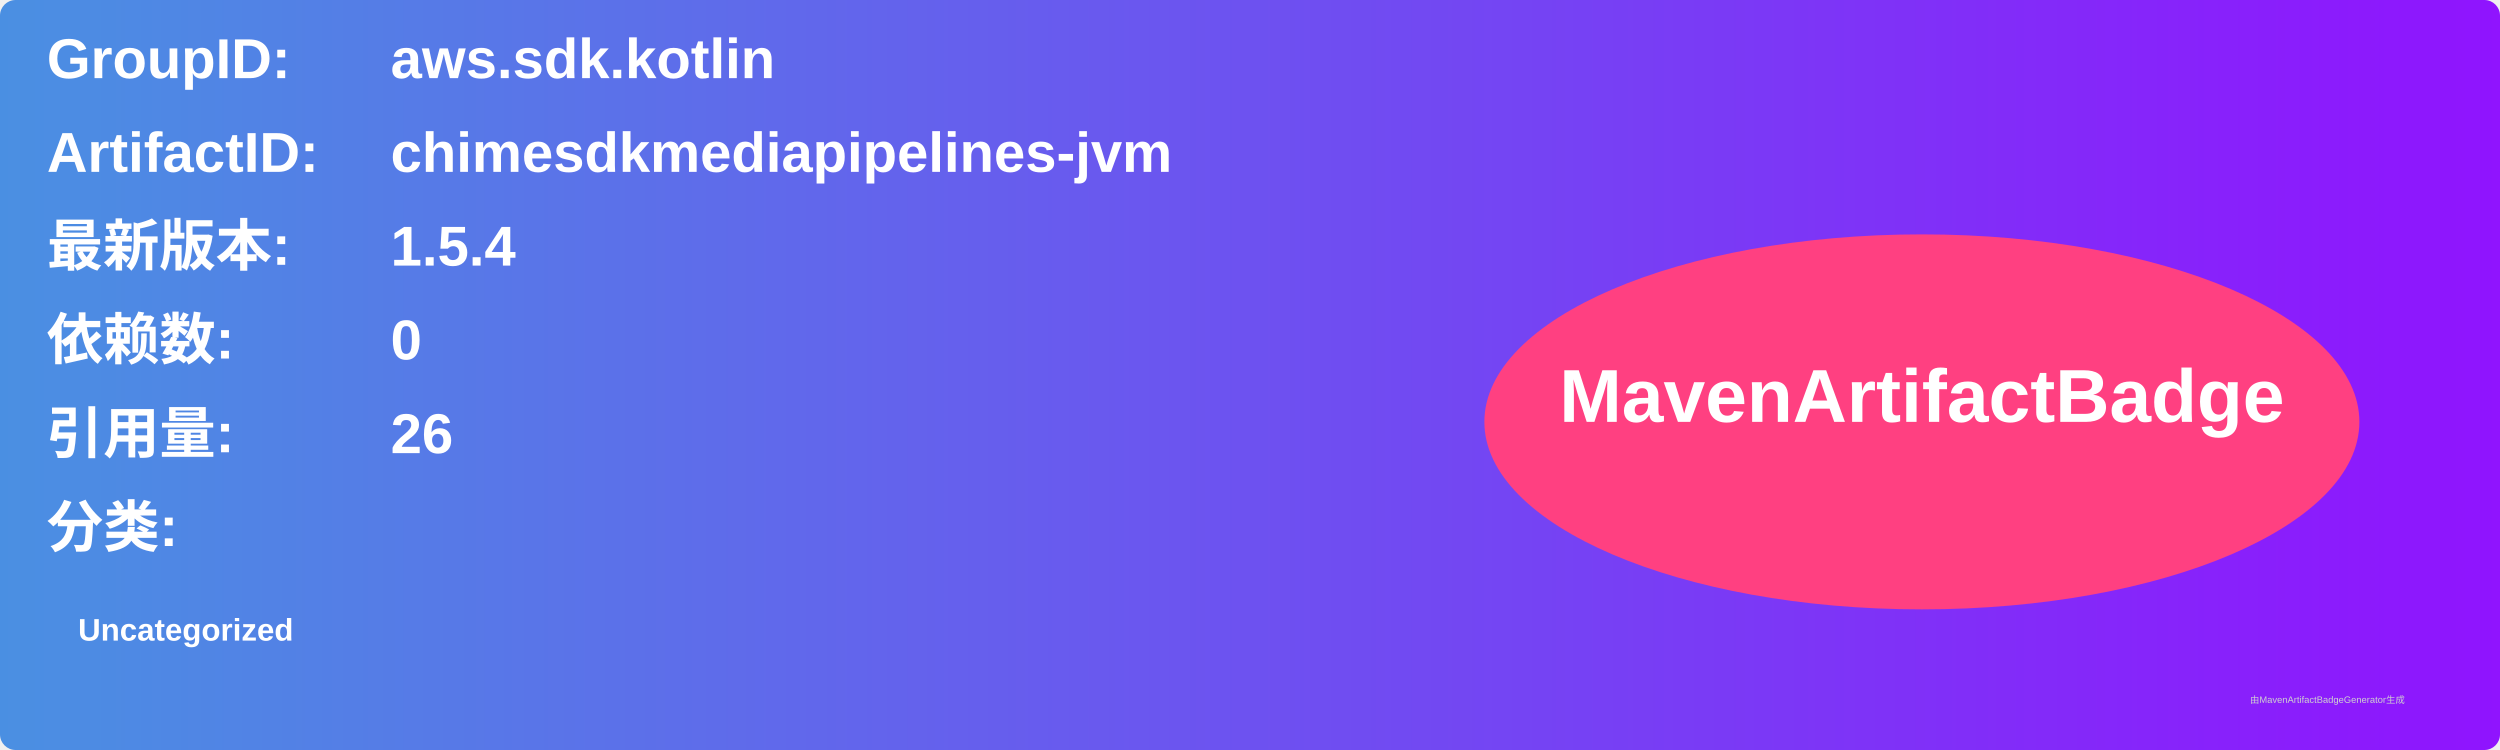
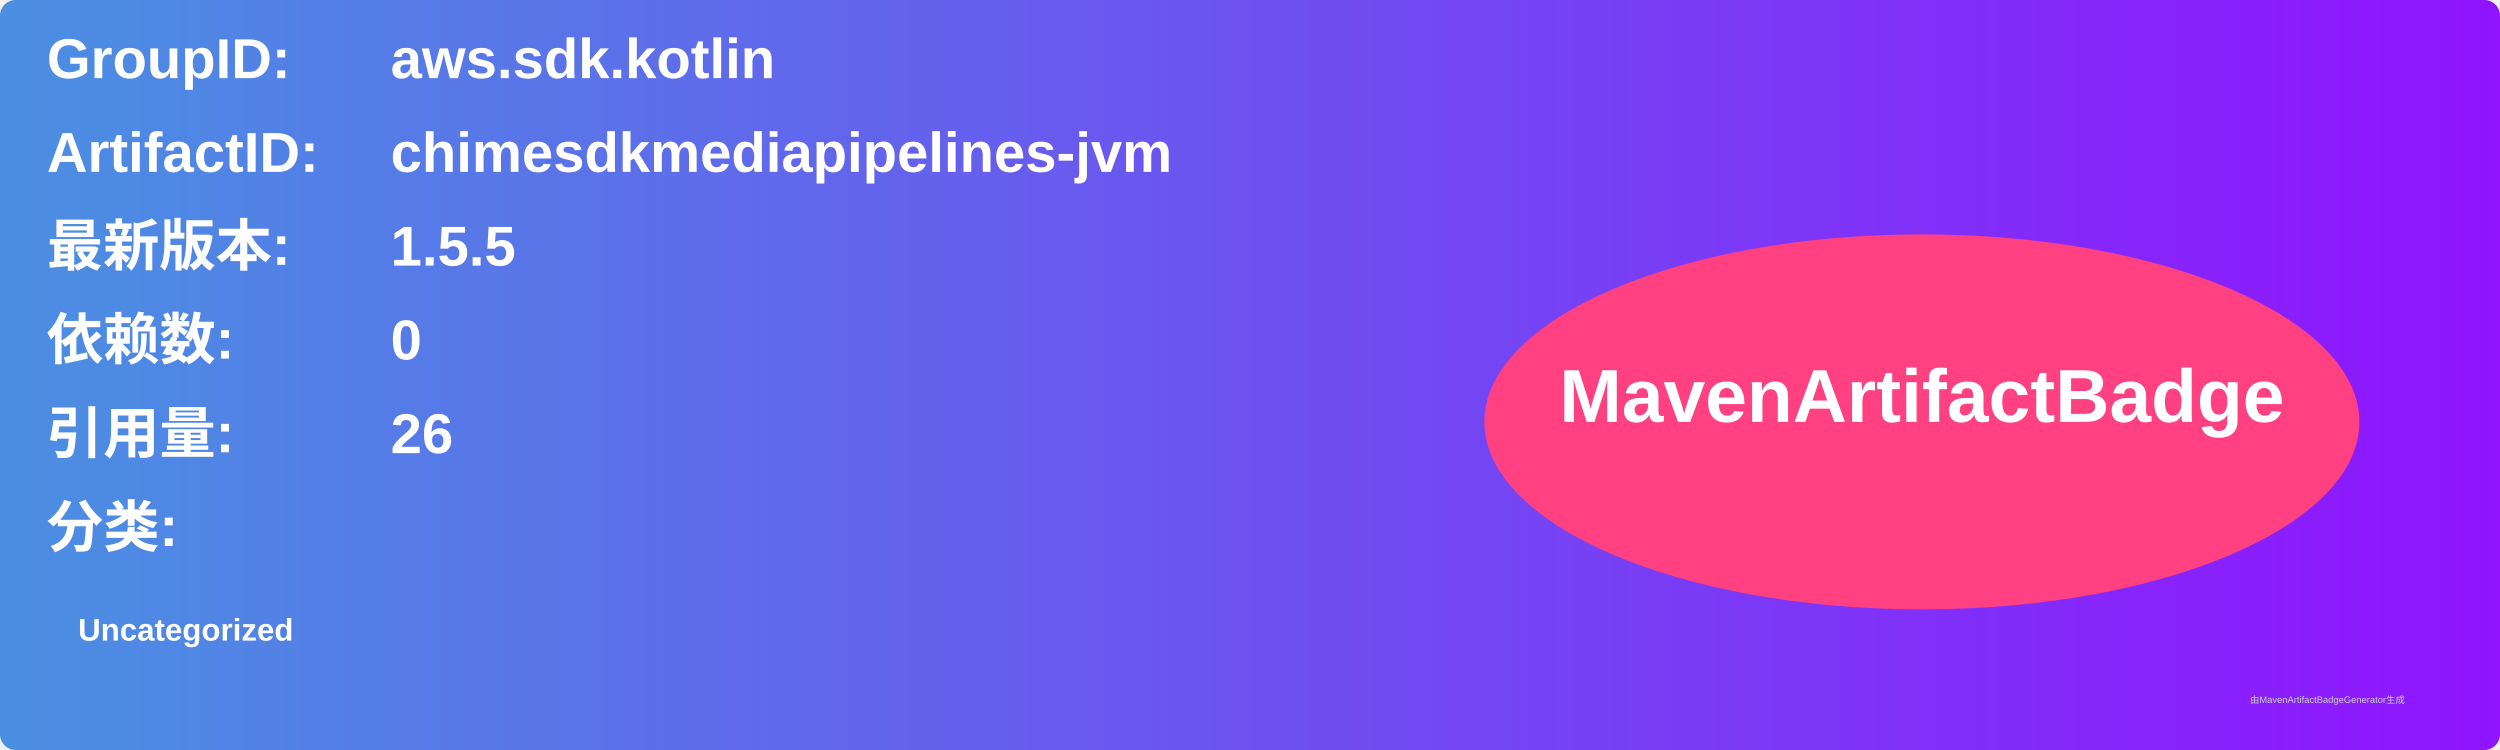
<svg xmlns="http://www.w3.org/2000/svg" width="800" height="240" viewBox="0 0 800 240">
  <linearGradient id="grad" x1="0%" y1="0%" x2="100%" y2="0%">
    <stop offset="0%" stop-color="#4a90e2" />
    <stop offset="100%" stop-color="#9013fe" />
  </linearGradient>
  <rect width="100%" height="100%" rx="5" ry="5" fill="url(#grad)" />
  <g transform="translate(15, 15)">
    <text x="0" y="10" font-family="Arial" font-size="18" fill="white" font-weight="bold" width="260">GroupID:</text>
    <text x="110" y="10" font-family="Arial" font-size="18" fill="white" font-weight="bold" width="460">aws.sdk.kotlin</text>
    <text x="0" y="40" font-family="Arial" font-size="18" fill="white" font-weight="bold" width="260">ArtifactID:</text>
    <text x="110" y="40" font-family="Arial" font-size="18" fill="white" font-weight="bold" width="460">chimesdkmediapipelines-jvm</text>
    <text x="0" y="70" font-family="Arial" font-size="18" fill="white" font-weight="bold">最新版本:</text>
    <text x="110" y="70" font-family="Arial" font-size="18" fill="white" font-weight="bold">
-       <tspan font-weight="bold">1.5.4</tspan>
+       <tspan font-weight="bold">1.5.5</tspan>
    </text>
    <text x="0" y="100" font-family="Arial" font-size="18" fill="white" font-weight="bold">依赖数: </text>
    <text x="110" y="100" font-family="Arial" font-size="18" fill="white">
      <tspan font-weight="bold">0</tspan>
    </text>
    <text x="0" y="130" font-family="Arial" font-size="18" fill="white" font-weight="bold">引用量: </text>
    <text x="110" y="130" font-family="Arial" font-size="18" fill="white">
      <tspan font-weight="bold">26</tspan>
    </text>
    <text x="0" y="160" font-family="Arial" font-size="18" fill="white" font-weight="bold">分类:</text>
    <text x="10" y="190" font-family="Arial" font-size="10" fill="white">
      <tspan font-weight="bold">Uncategorized</tspan>
    </text>
    <ellipse cx="600" cy="120" rx="140" ry="60" fill="#ff4081" />
    <text x="600" y="120" text-anchor="middle" font-family="Arial" font-size="24" fill="white" font-weight="bold">MavenArtifactBadge</text>
  </g>
  <text x="720" y="225" font-family="Arial" font-size="3" fill="#d0d0d0">由MavenArtifactBadgeGenerator生成</text>
</svg>
